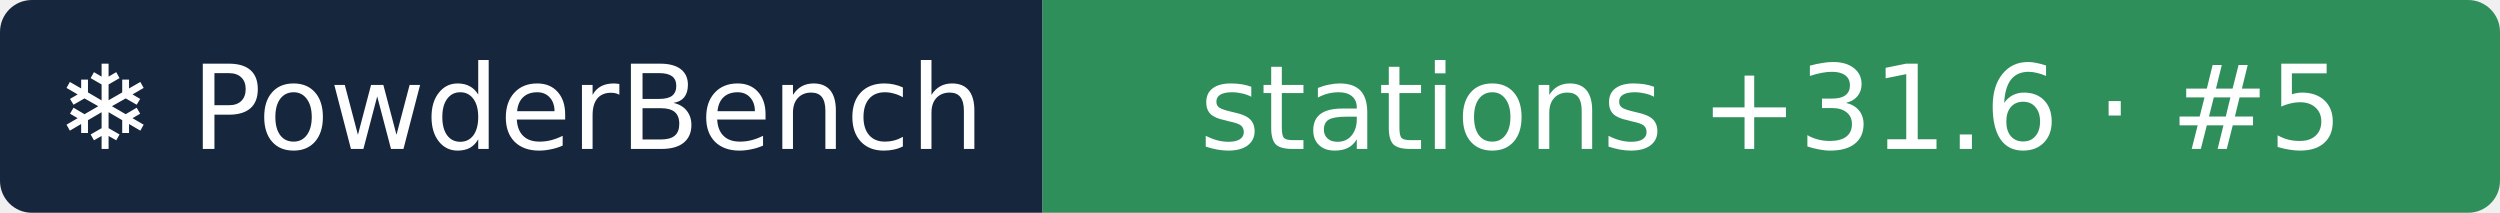
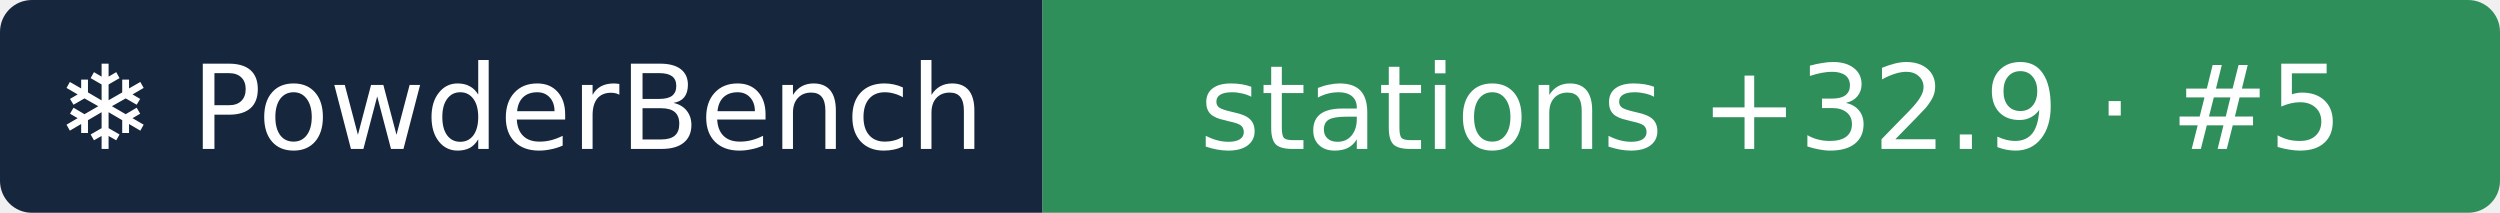
- <svg xmlns="http://www.w3.org/2000/svg" width="235" height="20" role="img" aria-label="❄ PowderBench: stations +31.6 · #5">
+ <svg xmlns="http://www.w3.org/2000/svg" width="235" height="20" role="img" aria-label="❄ PowderBench: stations +32.9 · #5">
  <clipPath id="r">
    <rect width="235" height="20" rx="3" />
  </clipPath>
  <g clip-path="url(#r)">
    <rect width="98" height="20" fill="#16263d" />
    <rect x="98" width="137" height="20" fill="#2f8f5b" />
  </g>
  <g fill="#fff" text-anchor="middle" font-family="Verdana,DejaVu Sans,sans-serif" font-size="11">
    <text x="48.9" y="14">❄ PowderBench</text>
-     <text x="166.5" y="14">stations +31.6 · #5</text>
+     <text x="166.5" y="14">stations +32.9 · #5</text>
  </g>
</svg>
